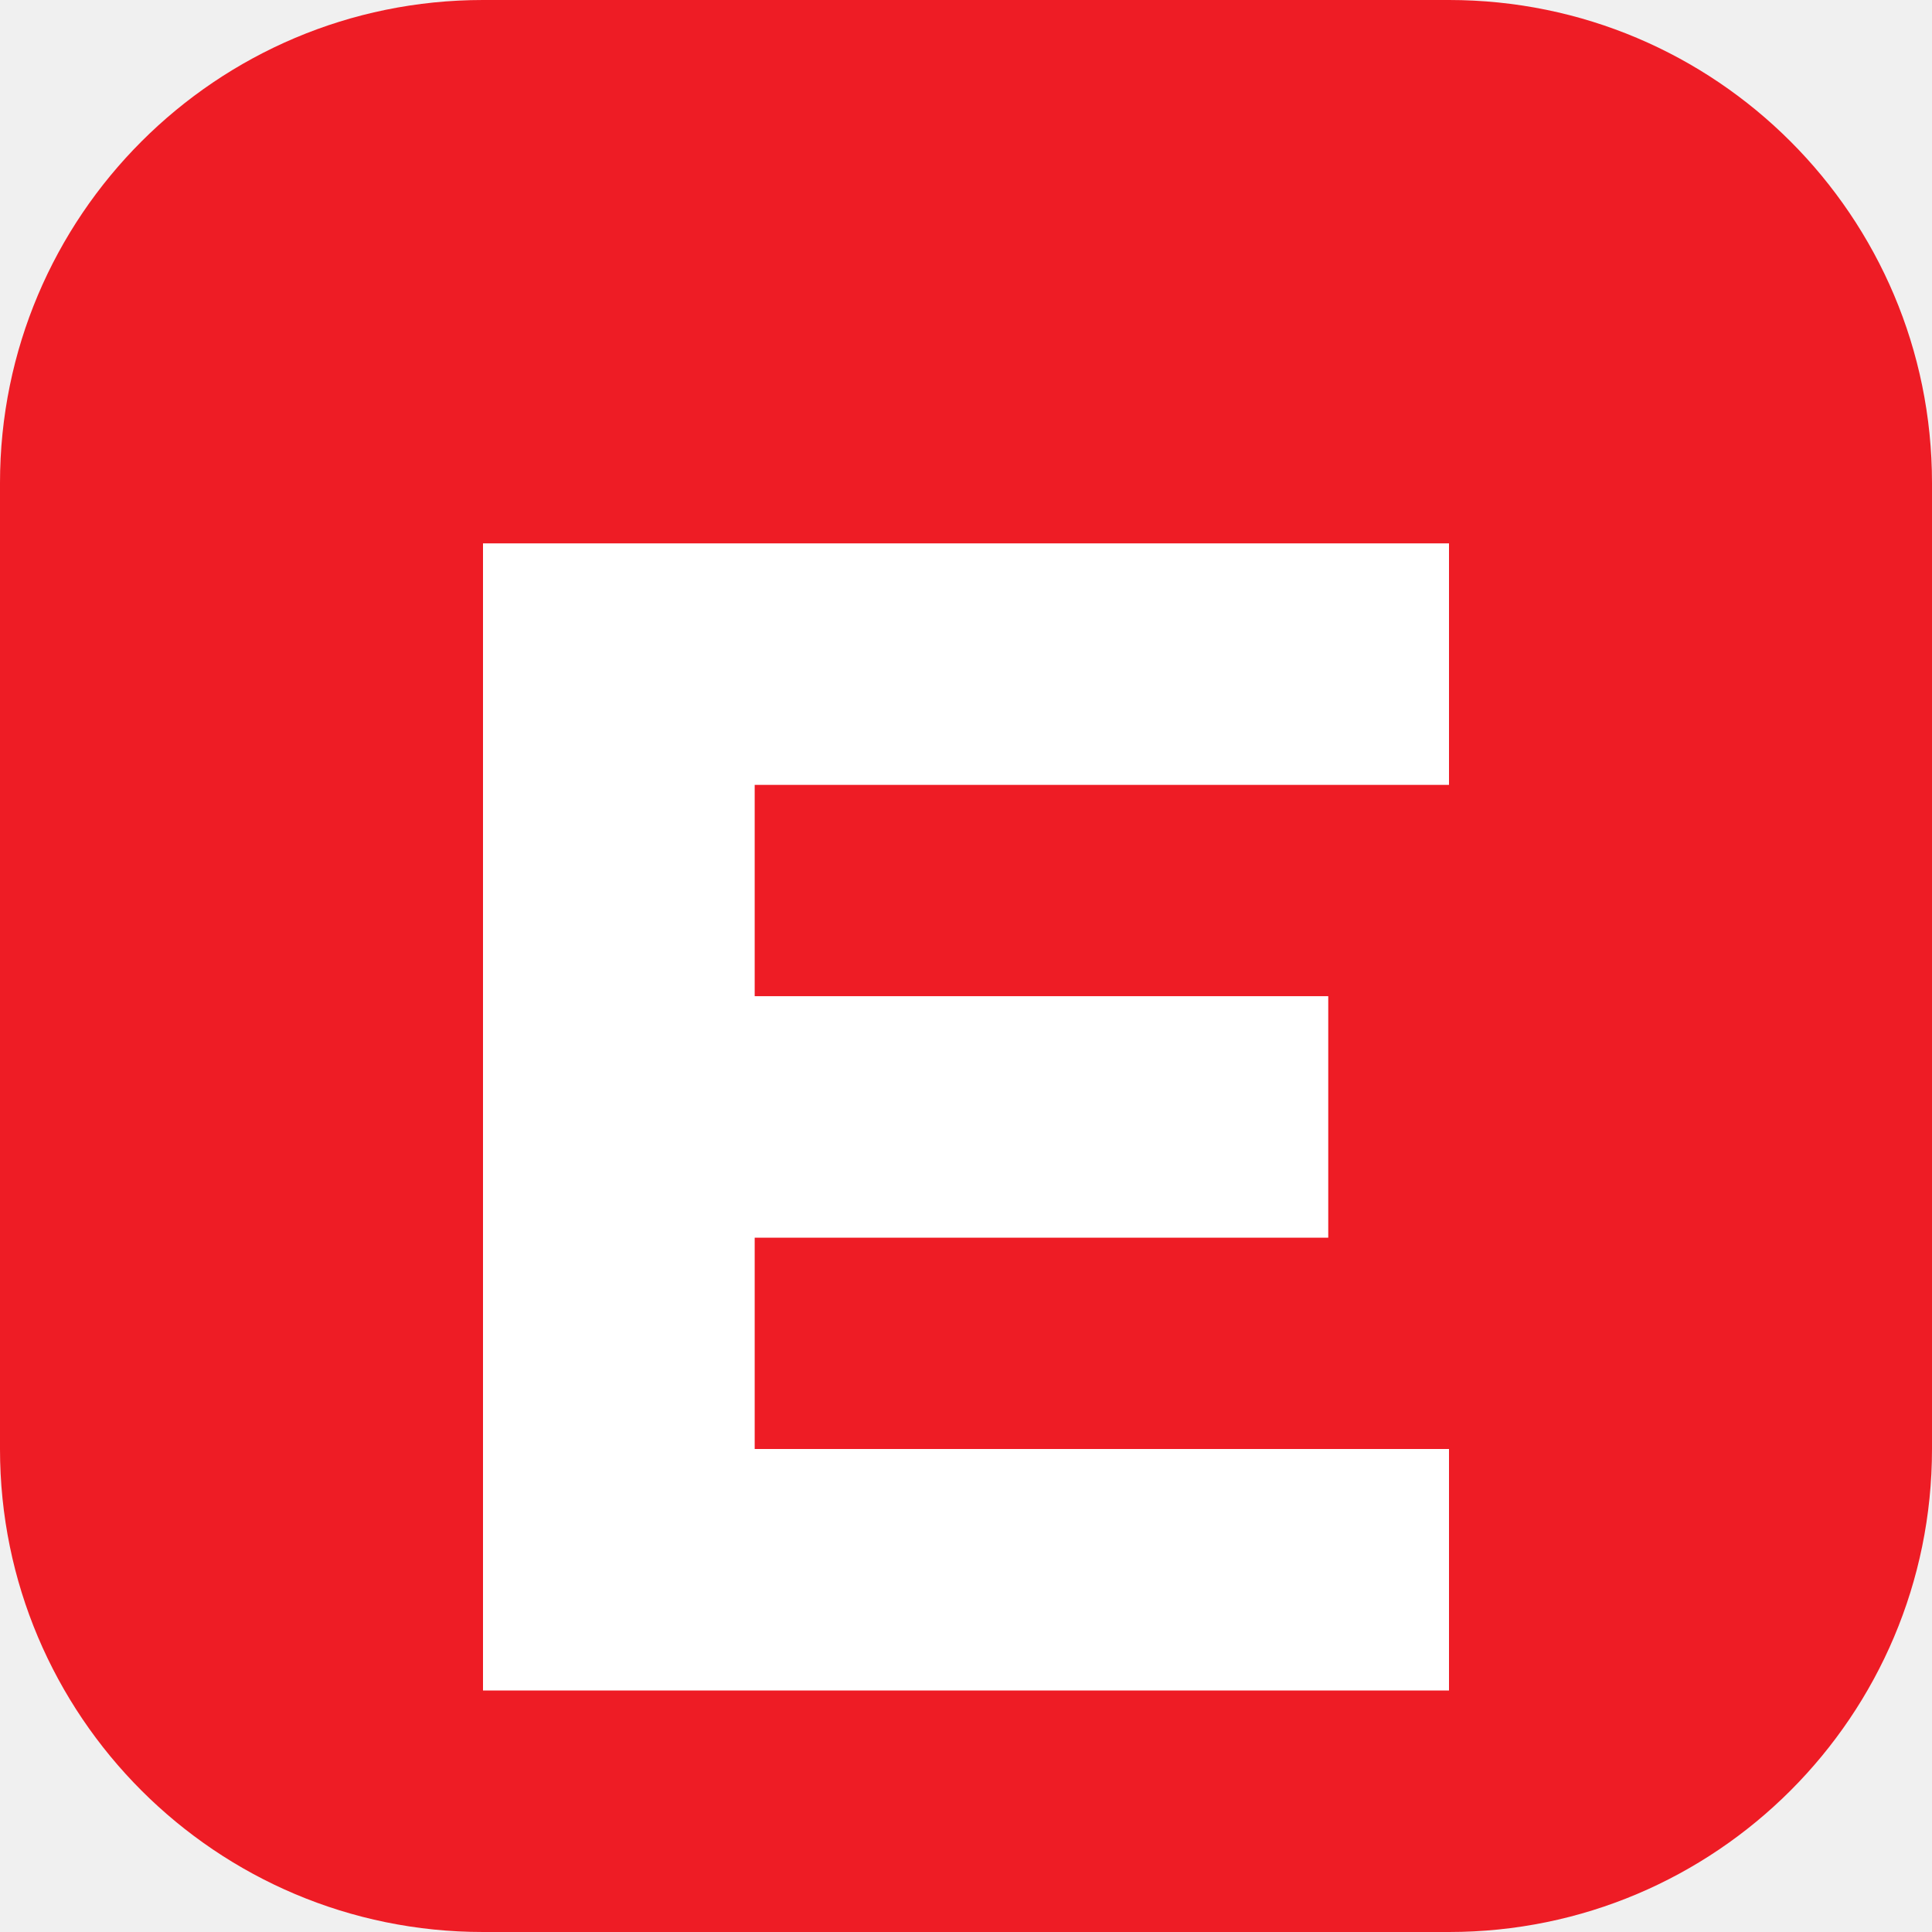
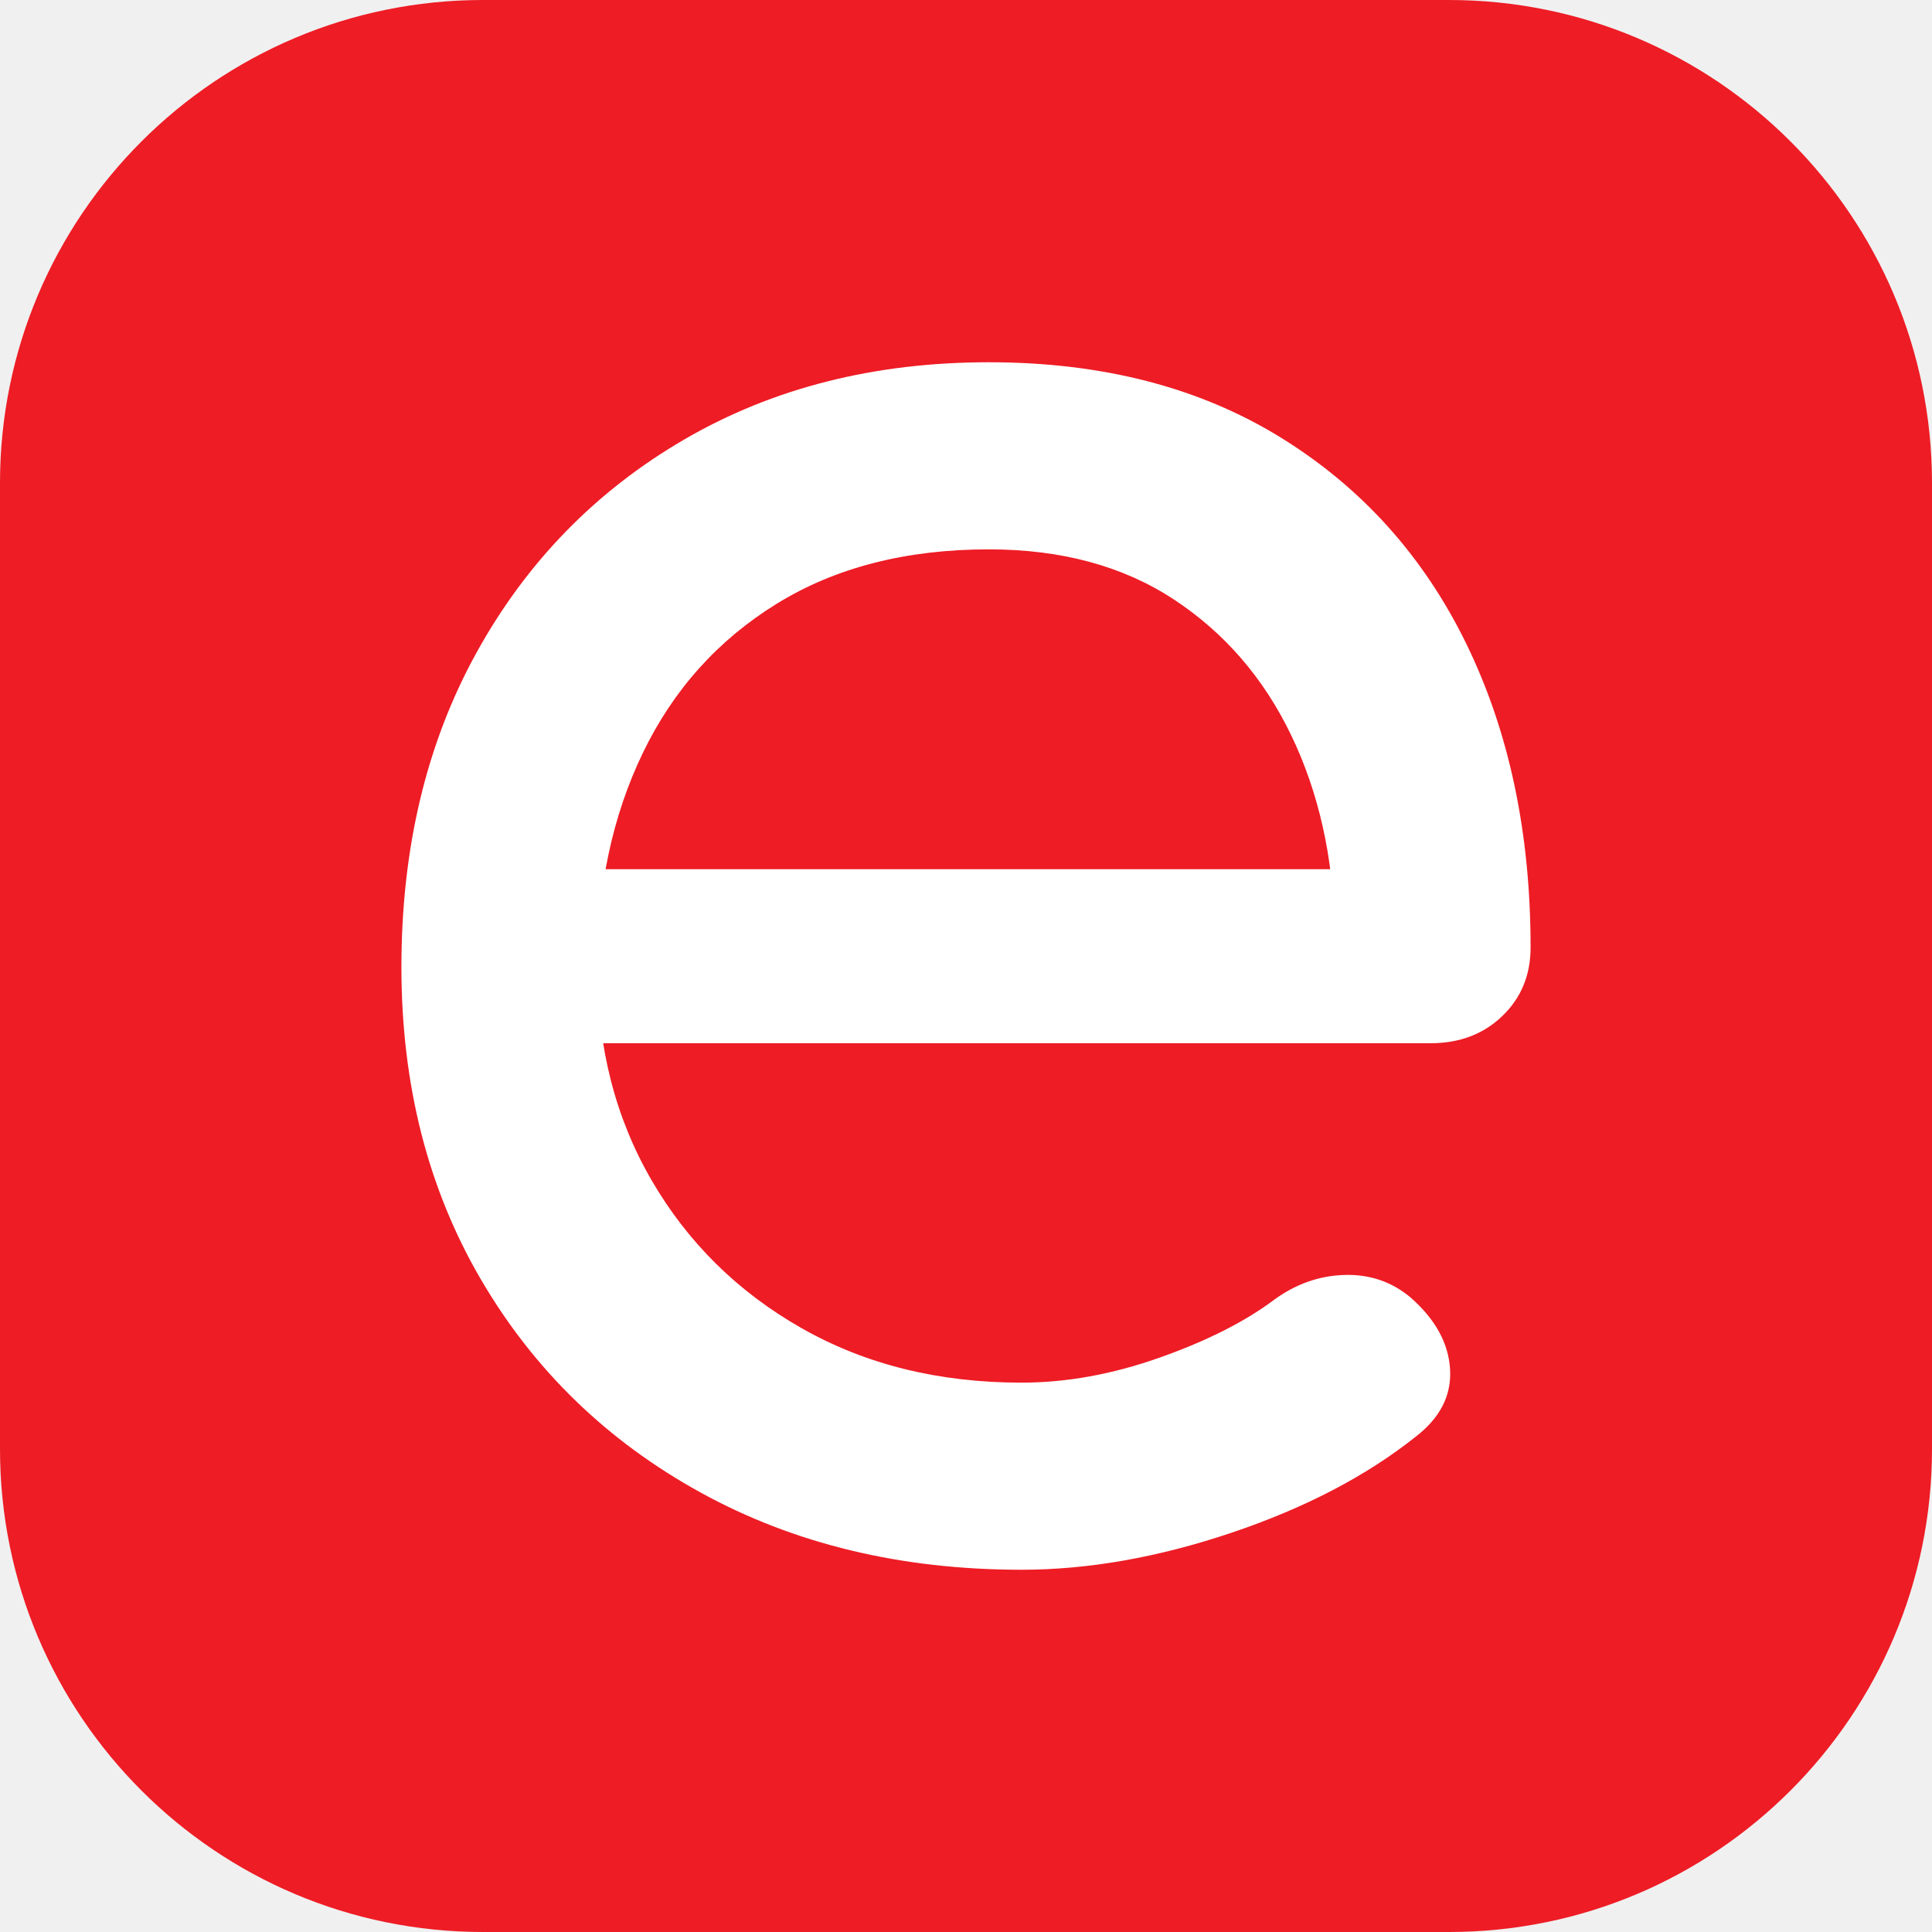
<svg xmlns="http://www.w3.org/2000/svg" viewBox="0 0 64 64">
  <rect width="64" height="64" rx="16" fill="#EE1C25" />
-   <path fill="#fff" d="M16 18h32v8H25v7h19v8H25v7h23v8H16z" />
+   <path fill="#fff" transform="matrix(.07207207 0 0 -.07207207 8.828829 51.71171)" d="M347-4Q264-4 199.5 31.5 135 67 98.5 129.5 62 192 62 273 62 355 96.5 417.5 131 480 192 515.5 253 551 332 551 410 551 466 516.5 522 482 551.5 421.5 581 361 581 282 581 263 568 250.5 555 238 535 238H132V318H532L491 290Q490 340 471 379.5 452 419 417 442 382 465 332 465 275 465 234.5 440 194 415 173 371.5 152 328 152 273 152 218 177 175 202 132 246 107 290 82 347 82 378 82 410.5 93.5 443 105 463 120 478 131 495.5 131.5 513 132 526 121 543 106 544 88 545 70 528 57 494 30 443.5 13 393-4 347-4Z" />
</svg>
